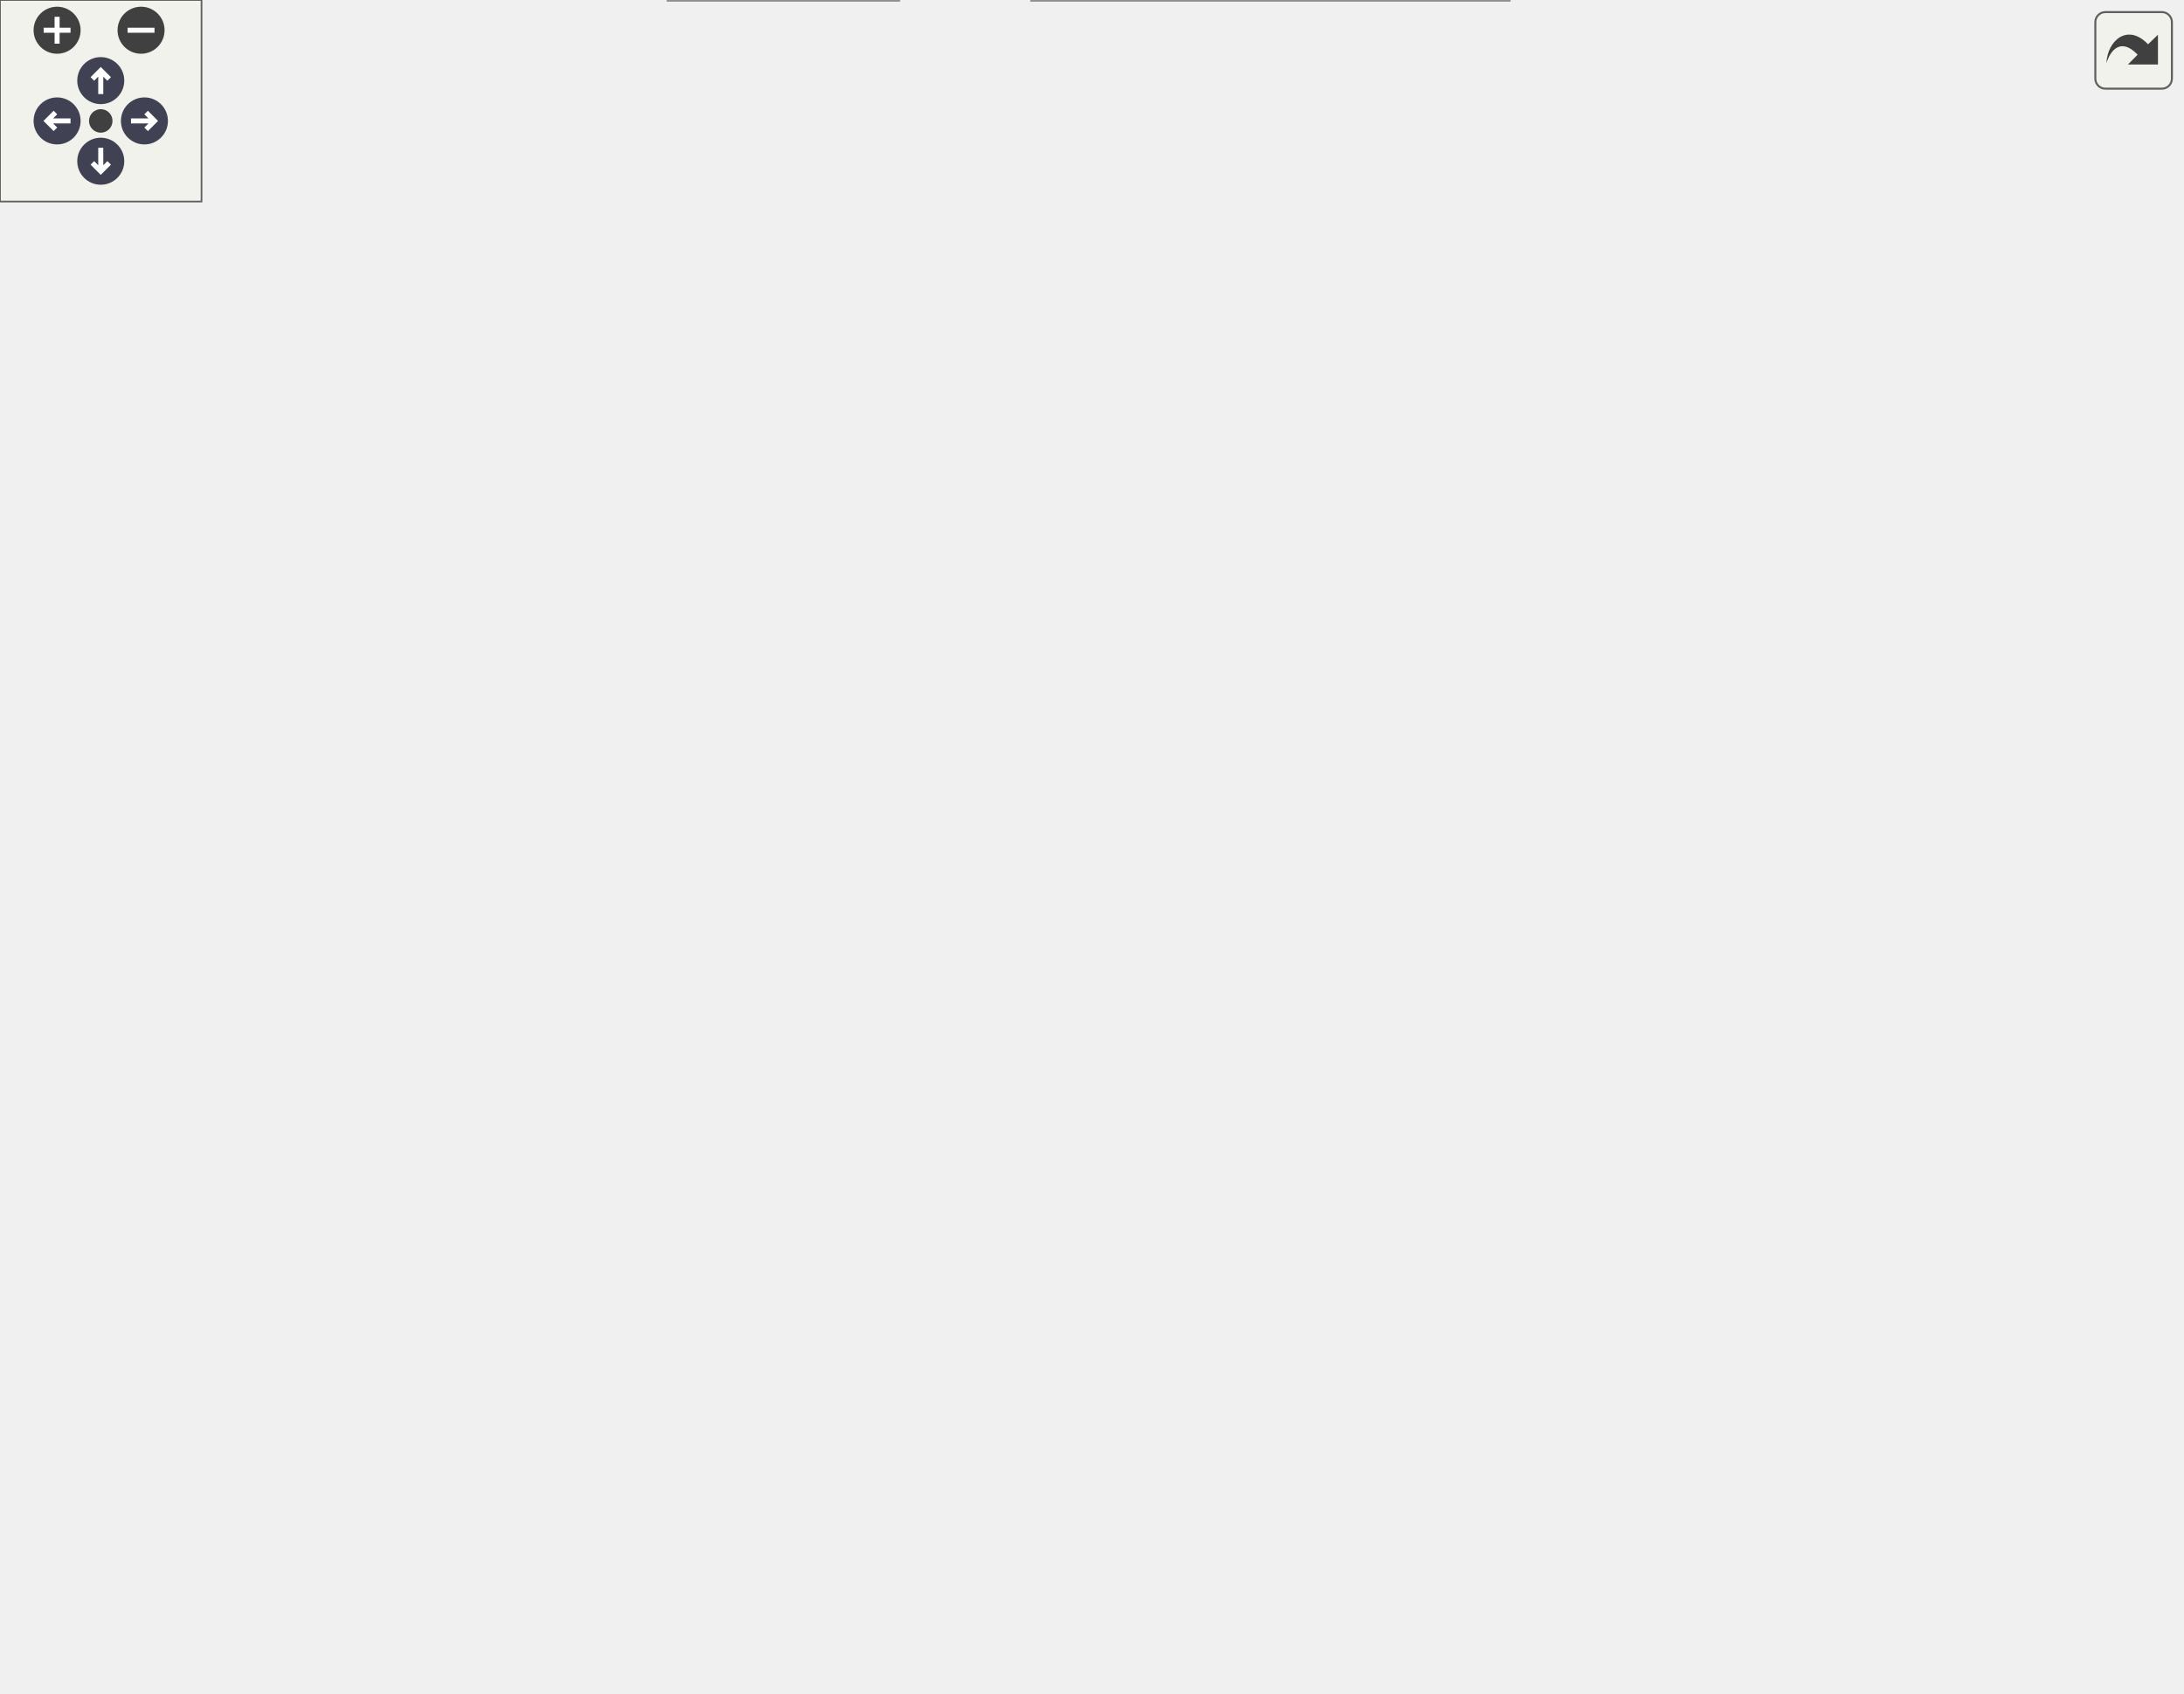
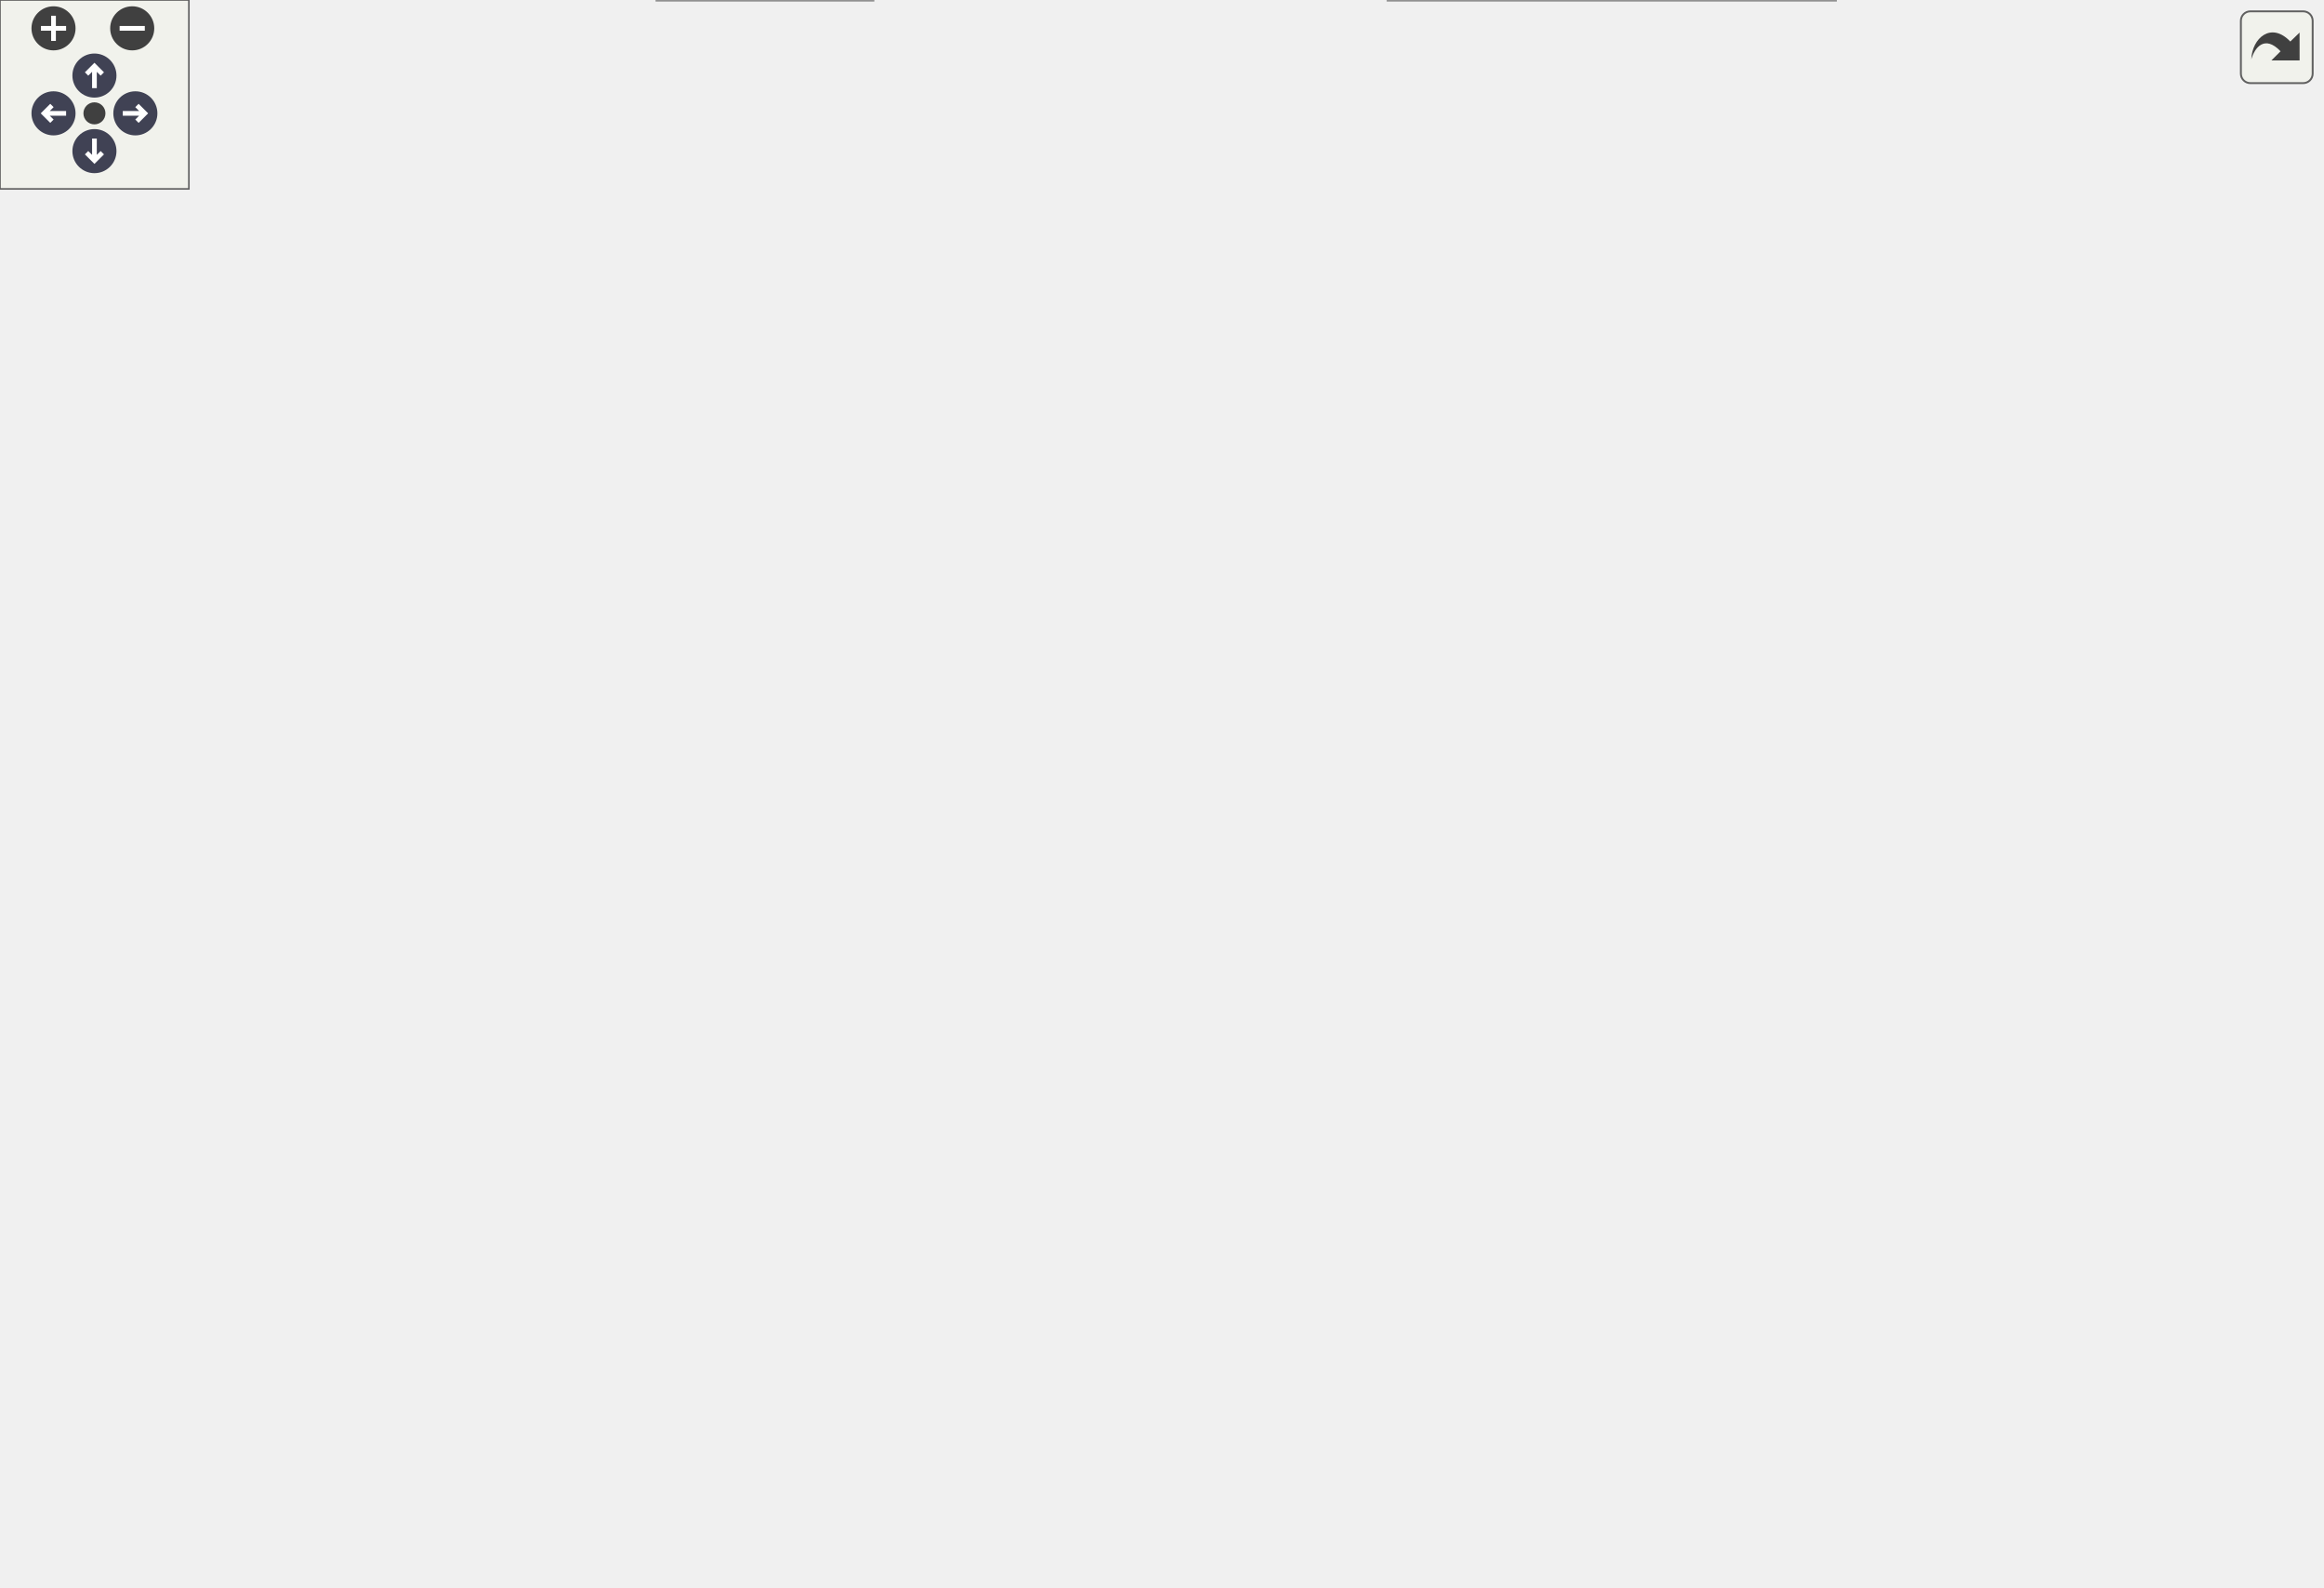
<svg xmlns="http://www.w3.org/2000/svg" xmlns:xlink="http://www.w3.org/1999/xlink" id="main" version="1.1" xml:space="preserve">
  <style type="text/css">
.node, .edge {opacity: 0.7;}
.node.selected, .edge.selected {opacity: 1;}
.edge:hover path { stroke: red; }
.edge:hover polygon { stroke: red; fill: red; }
</style>
  <defs>
    <circle id="rim" cx="0" cy="0" r="7" />
    <circle id="rim2" cx="0" cy="0" r="3.5" />
    <g id="zoomPlus">
      <use xlink:href="#rim" fill="#404040">
        <set attributeName="fill" to="#808080" begin="zoomplus.mouseover" end="zoomplus.mouseout" />
      </use>
      <path d="M-4,0h8M0,-4v8" fill="none" stroke="white" stroke-width="1.5" pointer-events="none" />
    </g>
    <g id="zoomMin">
      <use xlink:href="#rim" fill="#404040">
        <set attributeName="fill" to="#808080" begin="zoomminus.mouseover" end="zoomminus.mouseout" />
      </use>
      <path d="M-4,0h8" fill="none" stroke="white" stroke-width="1.5" pointer-events="none" />
    </g>
    <g id="arrowUp" transform="translate(30 24)">
      <use xlink:href="#rim" />
      <path pointer-events="none" fill="none" stroke="white" stroke-width="1.5" d="M0,-3.0v7 M-2.5,-0.5L0,-3.0L2.5,-0.5" />
    </g>
    <g id="arrowRight" transform="rotate(90) translate(36 -43)">
      <use xlink:href="#rim" />
      <path pointer-events="none" fill="none" stroke="white" stroke-width="1.5" d="M0,-3.0v7 M-2.5,-0.5L0,-3.0L2.5,-0.5" />
    </g>
    <g id="arrowDown" transform="rotate(180) translate(-30 -48)">
      <use xlink:href="#rim" />
      <path pointer-events="none" fill="none" stroke="white" stroke-width="1.5" d="M0,-3.0v7 M-2.5,-0.5L0,-3.0L2.5,-0.5" />
    </g>
    <g id="arrowLeft" transform="rotate(270) translate(-36 17)">
      <use xlink:href="#rim" />
      <path pointer-events="none" fill="none" stroke="white" stroke-width="1.5" d="M0,-3.0v7 M-2.5,-0.5L0,-3.0L2.5,-0.5" />
    </g>
    <g id="resetDef">
      <use xlink:href="#rim2" fill="#404040">
        <set attributeName="fill" to="#808080" begin="reset.mouseover" end="reset.mouseout" />
      </use>
    </g>
  </defs>
  <svg id="graph" class="graph">
    <g id="viewport">
      <g id="Node000001" class="node">
        <g id="a_Node000001">
          <a xlink:title="Global integer and precision settings.">
-             <polygon fill="#999999" stroke="#666666" points="493.75,-443.5 378.75,-443.5 378.75,-422.75 493.75,-422.75 493.75,-443.5" />
-             <text xml:space="preserve" text-anchor="middle" x="436.25" y="-430" font-family="Helvetica,sans-Serif" font-size="10.00">include/Settings.hpp</text>
+             <polygon fill="#999999" stroke="#666666" points="345.5,-443.5 230.5,-443.5 230.5,-422.75 345.5,-422.75 345.5,-443.5" />
+             <text xml:space="preserve" text-anchor="middle" x="288" y="-430" font-family="Helvetica,sans-Serif" font-size="10.00">include/Settings.hpp</text>
          </a>
        </g>
      </g>
      <g id="Node000002" class="node">
        <g id="a_Node000002">
          <a xlink:href="_move__tracker_8hpp.html" target="_top" xlink:title="Track ergodic moves.">
-             <polygon fill="white" stroke="#666666" points="562.5,-317.25 422,-317.25 422,-296.5 562.5,-296.5 562.5,-317.25" />
-             <text xml:space="preserve" text-anchor="middle" x="492.25" y="-303.75" font-family="Helvetica,sans-Serif" font-size="10.00">include/Move_tracker.hpp</text>
+             <polygon fill="white" stroke="#666666" points="737.25,-317.25 596.75,-317.25 596.75,-296.5 737.25,-296.5 737.25,-317.25" />
+             <text xml:space="preserve" text-anchor="middle" x="667" y="-303.75" font-family="Helvetica,sans-Serif" font-size="10.00">include/Move_tracker.hpp</text>
          </a>
        </g>
      </g>
      <g id="edge1_Node000001_Node000002" class="edge">
        <g id="a_edge1_Node000001_Node000002">
          <a xlink:title=" ">
-             <path fill="none" stroke="#63b8ff" d="M447.2,-412.47C451.46,-404.57 456.26,-395.32 460.25,-386.75 471.61,-362.37 482.99,-332.79 488.62,-317.73" />
-             <polygon fill="#63b8ff" stroke="#63b8ff" points="444.15,-410.75 442.42,-421.2 450.29,-414.12 444.15,-410.75" />
+             <path fill="none" stroke="#63b8ff" d="M328.71,-418.78C405.33,-393.66 569.35,-339.89 636.94,-317.73" />
+             <polygon fill="#63b8ff" stroke="#63b8ff" points="327.91,-415.36 319.49,-421.8 330.09,-422.01 327.91,-415.36" />
          </a>
        </g>
      </g>
      <g id="Node000008" class="node">
        <g id="a_Node000008">
          <a xlink:href="_mpfr__value_8hpp.html" target="_top" xlink:title="Scope-owned, value-returning MPFR operations.">
-             <polygon fill="white" stroke="#666666" points="649.25,-380.38 519.25,-380.38 519.25,-359.62 649.25,-359.62 649.25,-380.38" />
-             <text xml:space="preserve" text-anchor="middle" x="584.25" y="-366.88" font-family="Helvetica,sans-Serif" font-size="10.00">include/Mpfr_value.hpp</text>
+             <polygon fill="white" stroke="#666666" points="136,-380.38 6,-380.38 6,-359.62 136,-359.62 136,-380.38" />
+             <text xml:space="preserve" text-anchor="middle" x="71" y="-366.88" font-family="Helvetica,sans-Serif" font-size="10.00">include/Mpfr_value.hpp</text>
          </a>
        </g>
      </g>
      <g id="edge7_Node000001_Node000008" class="edge">
        <g id="a_edge7_Node000001_Node000008">
          <a xlink:title=" ">
-             <path fill="none" stroke="#63b8ff" d="M470.41,-418.02C498.02,-406.61 536.17,-390.86 560.53,-380.8" />
-             <polygon fill="#63b8ff" stroke="#63b8ff" points="469.33,-414.67 461.43,-421.73 472.01,-421.14 469.33,-414.67" />
+             <path fill="none" stroke="#63b8ff" d="M242.15,-419.21C201.42,-407.74 142.76,-391.21 105.78,-380.8" />
+             <polygon fill="#63b8ff" stroke="#63b8ff" points="241.1,-422.55 251.68,-421.89 243,-415.81 241.1,-422.55" />
          </a>
        </g>
      </g>
      <g id="Node000010" class="node">
        <g id="a_Node000010">
          <a xlink:href="_triangulation__traits_8hpp.html" target="_top" xlink:title="Traits class for particular uses of CGAL.">
-             <polygon fill="white" stroke="#666666" points="295.88,-386.75 178.62,-386.75 178.62,-353.25 295.88,-353.25 295.88,-386.75" />
-             <text xml:space="preserve" text-anchor="start" x="186.62" y="-373.25" font-family="Helvetica,sans-Serif" font-size="10.00">include/Triangulation</text>
-             <text xml:space="preserve" text-anchor="middle" x="237.25" y="-360.5" font-family="Helvetica,sans-Serif" font-size="10.00">_traits.hpp</text>
+             <polygon fill="white" stroke="#666666" points="413.62,-386.75 296.38,-386.75 296.38,-353.25 413.62,-353.25 413.62,-386.75" />
+             <text xml:space="preserve" text-anchor="start" x="304.38" y="-373.25" font-family="Helvetica,sans-Serif" font-size="10.00">include/Triangulation</text>
+             <text xml:space="preserve" text-anchor="middle" x="355" y="-360.5" font-family="Helvetica,sans-Serif" font-size="10.00">_traits.hpp</text>
          </a>
        </g>
      </g>
      <g id="edge10_Node000001_Node000010" class="edge">
        <g id="a_edge10_Node000001_Node000010">
          <a xlink:title=" ">
-             <path fill="none" stroke="#63b8ff" d="M393.63,-419.03C363.35,-409.73 322.47,-397.18 290.1,-387.23" />
-             <polygon fill="#63b8ff" stroke="#63b8ff" points="392.24,-422.27 402.83,-421.86 394.3,-415.58 392.24,-422.27" />
+             <path fill="none" stroke="#63b8ff" d="M307.13,-414.68C316.59,-406.05 327.93,-395.69 337.2,-387.23" />
+             <polygon fill="#63b8ff" stroke="#63b8ff" points="304.91,-411.96 299.88,-421.28 309.63,-417.13 304.91,-411.96" />
          </a>
        </g>
      </g>
      <g id="Node000017" class="node">
        <g id="a_Node000017">
          <a xlink:href="_utilities_8hpp.html" target="_top" xlink:title="Utility functions.">
-             <polygon fill="white" stroke="#666666" points="451,-380.38 337.5,-380.38 337.5,-359.62 451,-359.62 451,-380.38" />
-             <text xml:space="preserve" text-anchor="middle" x="394.25" y="-366.88" font-family="Helvetica,sans-Serif" font-size="10.00">include/Utilities.hpp</text>
+             <polygon fill="white" stroke="#666666" points="278.75,-380.38 165.25,-380.38 165.25,-359.62 278.75,-359.62 278.75,-380.38" />
+             <text xml:space="preserve" text-anchor="middle" x="222" y="-366.88" font-family="Helvetica,sans-Serif" font-size="10.00">include/Utilities.hpp</text>
          </a>
        </g>
      </g>
      <g id="edge18_Node000001_Node000017" class="edge">
        <g id="a_edge18_Node000001_Node000017">
          <a xlink:title=" ">
-             <path fill="none" stroke="#63b8ff" d="M423.03,-412.88C415.64,-402.13 406.77,-389.22 400.84,-380.59" />
-             <polygon fill="#63b8ff" stroke="#63b8ff" points="420.1,-414.8 428.64,-421.06 425.87,-410.83 420.1,-414.8" />
+             <path fill="none" stroke="#63b8ff" d="M268.99,-414.52C257.07,-403.48 242.15,-389.66 232.36,-380.59" />
+             <polygon fill="#63b8ff" stroke="#63b8ff" points="266.57,-417.05 276.29,-421.28 271.33,-411.91 266.57,-417.05" />
          </a>
        </g>
      </g>
      <g id="Node000003" class="node">
        <g id="a_Node000003">
          <a xlink:href="_ergodic__moves__3_8hpp.html" target="_top" xlink:title="Pachner moves on 2+1 dimensional foliated Delaunay triangulations.">
-             <polygon fill="white" stroke="#666666" points="555.5,-147 427,-147 427,-113.5 555.5,-113.5 555.5,-147" />
-             <text xml:space="preserve" text-anchor="start" x="435" y="-133.5" font-family="Helvetica,sans-Serif" font-size="10.00">include/Ergodic_moves</text>
-             <text xml:space="preserve" text-anchor="middle" x="491.25" y="-120.75" font-family="Helvetica,sans-Serif" font-size="10.00">_3.hpp</text>
+             <polygon fill="white" stroke="#666666" points="576.25,-147 447.75,-147 447.75,-113.5 576.25,-113.5 576.25,-147" />
+             <text xml:space="preserve" text-anchor="start" x="455.75" y="-133.5" font-family="Helvetica,sans-Serif" font-size="10.00">include/Ergodic_moves</text>
+             <text xml:space="preserve" text-anchor="middle" x="512" y="-120.75" font-family="Helvetica,sans-Serif" font-size="10.00">_3.hpp</text>
          </a>
        </g>
      </g>
      <g id="edge2_Node000002_Node000003" class="edge">
        <g id="a_edge2_Node000002_Node000003">
          <a xlink:title=" ">
-             <path fill="none" stroke="#63b8ff" d="M492.13,-284.98C491.93,-249.71 491.52,-179.13 491.34,-147.38" />
-             <polygon fill="#63b8ff" stroke="#63b8ff" points="488.63,-284.74 492.19,-294.72 495.63,-284.7 488.63,-284.74" />
+             <path fill="none" stroke="#63b8ff" d="M650.86,-287.69C620.47,-253.46 555.24,-179.96 526.31,-147.38" />
+             <polygon fill="#63b8ff" stroke="#63b8ff" points="648.19,-289.95 657.44,-295.11 653.42,-285.3 648.19,-289.95" />
          </a>
        </g>
      </g>
      <g id="Node000004" class="node">
        <g id="a_Node000004">
          <a xlink:href="_metropolis_8hpp.html" target="_top" xlink:title="Perform Metropolis-Hastings algorithm on Delaunay Triangulations.">
-             <polygon fill="white" stroke="#666666" points="601.75,-77.5 474.75,-77.5 474.75,-56.75 601.75,-56.75 601.75,-77.5" />
-             <text xml:space="preserve" text-anchor="middle" x="538.25" y="-64" font-family="Helvetica,sans-Serif" font-size="10.00">include/Metropolis.hpp</text>
+             <polygon fill="white" stroke="#666666" points="243.5,-77.5 116.5,-77.5 116.5,-56.75 243.5,-56.75 243.5,-77.5" />
+             <text xml:space="preserve" text-anchor="middle" x="180" y="-64" font-family="Helvetica,sans-Serif" font-size="10.00">include/Metropolis.hpp</text>
          </a>
        </g>
      </g>
      <g id="edge3_Node000003_Node000004" class="edge">
        <g id="a_edge3_Node000003_Node000004">
          <a xlink:title=" ">
-             <path fill="none" stroke="#63b8ff" d="M510.43,-104.31C517.54,-95.05 525.2,-85.09 530.68,-77.97" />
-             <polygon fill="#63b8ff" stroke="#63b8ff" points="507.84,-101.93 504.52,-111.99 513.39,-106.2 507.84,-101.93" />
+             <path fill="none" stroke="#63b8ff" d="M436.32,-113.02C363.42,-98.91 290.05,-86.31 240.05,-77.96" />
+             <polygon fill="#63b8ff" stroke="#63b8ff" points="435.57,-116.44 446.06,-114.91 436.91,-109.56 435.57,-116.44" />
          </a>
        </g>
      </g>
      <g id="Node000006" class="node">
        <g id="a_Node000006">
          <a xlink:href="_move__command_8hpp.html" target="_top" xlink:title="Do ergodic moves using the Command pattern.">
-             <polygon fill="white" stroke="#666666" points="456.38,-77.5 300.12,-77.5 300.12,-56.75 456.38,-56.75 456.38,-77.5" />
-             <text xml:space="preserve" text-anchor="middle" x="378.25" y="-64" font-family="Helvetica,sans-Serif" font-size="10.00">include/Move_command.hpp</text>
+             <polygon fill="white" stroke="#666666" points="590.12,-77.5 433.88,-77.5 433.88,-56.75 590.12,-56.75 590.12,-77.5" />
+             <text xml:space="preserve" text-anchor="middle" x="512" y="-64" font-family="Helvetica,sans-Serif" font-size="10.00">include/Move_command.hpp</text>
          </a>
        </g>
      </g>
      <g id="edge5_Node000003_Node000006" class="edge">
        <g id="a_edge5_Node000003_Node000006">
          <a xlink:title=" ">
-             <path fill="none" stroke="#63b8ff" d="M451.19,-107.58C432.46,-97.45 411.09,-85.89 396.35,-77.92" />
-             <polygon fill="#63b8ff" stroke="#63b8ff" points="449.47,-110.63 459.93,-112.31 452.8,-104.47 449.47,-110.63" />
+             <path fill="none" stroke="#63b8ff" d="M512,-101.69C512,-93.21 512,-84.42 512,-77.97" />
+             <polygon fill="#63b8ff" stroke="#63b8ff" points="508.5,-101.68 512,-111.68 515.5,-101.68 508.5,-101.68" />
          </a>
        </g>
      </g>
      <g id="Node000005" class="node">
        <g id="a_Node000005">
          <a xlink:href="cdt_8cpp.html" target="_top" xlink:title="The main executable.">
-             <polygon fill="white" stroke="#666666" points="267.5,-20.75 199,-20.75 199,0 267.5,0 267.5,-20.75" />
-             <text xml:space="preserve" text-anchor="middle" x="233.25" y="-7.25" font-family="Helvetica,sans-Serif" font-size="10.00">src/cdt.cpp</text>
+             <polygon fill="white" stroke="#666666" points="277.25,-20.75 208.75,-20.75 208.75,0 277.25,0 277.25,-20.75" />
+             <text xml:space="preserve" text-anchor="middle" x="243" y="-7.25" font-family="Helvetica,sans-Serif" font-size="10.00">src/cdt.cpp</text>
          </a>
        </g>
      </g>
      <g id="edge4_Node000004_Node000005" class="edge">
        <g id="a_edge4_Node000004_Node000005">
          <a xlink:title=" ">
-             <path fill="none" stroke="#63b8ff" d="M472.38,-54.3C409.54,-43.02 317.33,-26.47 267.78,-17.57" />
-             <polygon fill="#63b8ff" stroke="#63b8ff" points="471.42,-57.68 481.88,-56.01 472.66,-50.79 471.42,-57.68" />
+             <path fill="none" stroke="#63b8ff" d="M199.87,-48.86C210.42,-39.69 222.99,-28.76 231.83,-21.08" />
+             <polygon fill="#63b8ff" stroke="#63b8ff" points="197.66,-46.14 192.41,-55.34 202.25,-51.43 197.66,-46.14" />
          </a>
        </g>
      </g>
      <g id="Node000007" class="node">
        <g id="a_Node000007">
          <a xlink:href="_move__always_8hpp.html" target="_top" xlink:title="Randomly selects moves to always perform on triangulations.">
-             <polygon fill="white" stroke="#666666" points="449.25,-20.75 307.25,-20.75 307.25,0 449.25,0 449.25,-20.75" />
-             <text xml:space="preserve" text-anchor="middle" x="378.25" y="-7.25" font-family="Helvetica,sans-Serif" font-size="10.00">include/Move_always.hpp</text>
+             <polygon fill="white" stroke="#666666" points="583,-20.75 441,-20.75 441,0 583,0 583,-20.75" />
+             <text xml:space="preserve" text-anchor="middle" x="512" y="-7.25" font-family="Helvetica,sans-Serif" font-size="10.00">include/Move_always.hpp</text>
          </a>
        </g>
      </g>
      <g id="edge6_Node000006_Node000007" class="edge">
        <g id="a_edge6_Node000006_Node000007">
          <a xlink:title=" ">
-             <path fill="none" stroke="#63b8ff" d="M378.25,-44.88C378.25,-36.66 378.25,-27.68 378.25,-21.08" />
-             <polygon fill="#63b8ff" stroke="#63b8ff" points="374.75,-44.82 378.25,-54.82 381.75,-44.82 374.75,-44.82" />
+             <path fill="none" stroke="#63b8ff" d="M512,-44.88C512,-36.66 512,-27.68 512,-21.08" />
+             <polygon fill="#63b8ff" stroke="#63b8ff" points="508.5,-44.82 512,-54.82 515.5,-44.82 508.5,-44.82" />
          </a>
        </g>
      </g>
      <g id="Node000009" class="node">
        <g id="a_Node000009">
          <a xlink:href="_s3_action_8hpp.html" target="_top" xlink:title="Calculate S3 bulk actions on 3D Delaunay Triangulations.">
-             <polygon fill="white" stroke="#666666" points="647.25,-260.5 529.25,-260.5 529.25,-239.75 647.25,-239.75 647.25,-260.5" />
-             <text xml:space="preserve" text-anchor="middle" x="588.25" y="-247" font-family="Helvetica,sans-Serif" font-size="10.00">include/S3Action.hpp</text>
+             <polygon fill="white" stroke="#666666" points="118,-260.5 0,-260.5 0,-239.75 118,-239.75 118,-260.5" />
+             <text xml:space="preserve" text-anchor="middle" x="59" y="-247" font-family="Helvetica,sans-Serif" font-size="10.00">include/S3Action.hpp</text>
          </a>
        </g>
      </g>
      <g id="edge8_Node000008_Node000009" class="edge">
        <g id="a_edge8_Node000008_Node000009">
          <a xlink:title=" ">
-             <path fill="none" stroke="#63b8ff" d="M584.96,-347.96C585.84,-322.27 587.27,-279.92 587.92,-260.9" />
-             <polygon fill="#63b8ff" stroke="#63b8ff" points="581.47,-347.73 584.63,-357.84 588.47,-347.97 581.47,-347.73" />
+             <path fill="none" stroke="#63b8ff" d="M68.86,-347.96C66.24,-322.27 61.93,-279.92 60,-260.9" />
+             <polygon fill="#63b8ff" stroke="#63b8ff" points="65.37,-348.25 69.86,-357.85 72.33,-347.54 65.37,-348.25" />
          </a>
        </g>
      </g>
      <g id="edge9_Node000009_Node000004" class="edge">
        <g id="a_edge9_Node000009_Node000004">
          <a xlink:title=" ">
-             <path fill="none" stroke="#63b8ff" d="M586.78,-228.11C584.39,-200.95 578.39,-152.51 564.25,-113.5 559.49,-100.35 551.04,-86.6 545.07,-77.73" />
-             <polygon fill="#63b8ff" stroke="#63b8ff" points="583.27,-228.09 587.55,-237.78 590.25,-227.54 583.27,-228.09" />
+             <path fill="none" stroke="#63b8ff" d="M67.39,-228.97C79.41,-201.38 103.26,-151.02 132,-113.5 142.46,-99.84 157.14,-86.61 167.51,-78" />
+             <polygon fill="#63b8ff" stroke="#63b8ff" points="64.29,-227.33 63.58,-237.9 70.73,-230.07 64.29,-227.33" />
          </a>
        </g>
      </g>
      <g id="Node000011" class="node">
        <g id="a_Node000011">
          <a xlink:href="_foliated__triangulation_8hpp.html" target="_top" xlink:title="Create foliated spherical triangulations.">
-             <polygon fill="white" stroke="#666666" points="328.12,-317.25 146.38,-317.25 146.38,-296.5 328.12,-296.5 328.12,-317.25" />
-             <text xml:space="preserve" text-anchor="middle" x="237.25" y="-303.75" font-family="Helvetica,sans-Serif" font-size="10.00">include/Foliated_triangulation.hpp</text>
+             <polygon fill="white" stroke="#666666" points="431.88,-317.25 250.12,-317.25 250.12,-296.5 431.88,-296.5 431.88,-317.25" />
+             <text xml:space="preserve" text-anchor="middle" x="341" y="-303.75" font-family="Helvetica,sans-Serif" font-size="10.00">include/Foliated_triangulation.hpp</text>
          </a>
        </g>
      </g>
      <g id="edge11_Node000010_Node000011" class="edge">
        <g id="a_edge11_Node000010_Node000011">
          <a xlink:title=" ">
-             <path fill="none" stroke="#63b8ff" d="M237.25,-341.44C237.25,-332.96 237.25,-324.17 237.25,-317.72" />
-             <polygon fill="#63b8ff" stroke="#63b8ff" points="233.75,-341.43 237.25,-351.43 240.75,-341.43 233.75,-341.43" />
+             <path fill="none" stroke="#63b8ff" d="M348.75,-341.73C346.79,-333.16 344.75,-324.25 343.25,-317.72" />
+             <polygon fill="#63b8ff" stroke="#63b8ff" points="345.34,-342.5 350.98,-351.46 352.16,-340.94 345.34,-342.5" />
          </a>
        </g>
      </g>
      <g id="Node000016" class="node">
        <g id="a_Node000016">
          <a xlink:href="_formatters_8hpp.html" target="_top" xlink:title="Formatter specializations for various types.">
-             <polygon fill="white" stroke="#666666" points="128.5,-317.25 0,-317.25 0,-296.5 128.5,-296.5 128.5,-317.25" />
-             <text xml:space="preserve" text-anchor="middle" x="64.25" y="-303.75" font-family="Helvetica,sans-Serif" font-size="10.00">include/Formatters.hpp</text>
+             <polygon fill="white" stroke="#666666" points="578.25,-317.25 449.75,-317.25 449.75,-296.5 578.25,-296.5 578.25,-317.25" />
+             <text xml:space="preserve" text-anchor="middle" x="514" y="-303.75" font-family="Helvetica,sans-Serif" font-size="10.00">include/Formatters.hpp</text>
          </a>
        </g>
      </g>
      <g id="edge17_Node000010_Node000016" class="edge">
        <g id="a_edge17_Node000010_Node000016">
          <a xlink:title=" ">
-             <path fill="none" stroke="#63b8ff" d="M180.66,-349C150.91,-338.5 115.79,-326.08 91.96,-317.67" />
-             <polygon fill="#63b8ff" stroke="#63b8ff" points="179.32,-352.24 189.92,-352.28 181.65,-345.64 179.32,-352.24" />
+             <path fill="none" stroke="#63b8ff" d="M407.73,-348.73C434.92,-338.28 466.83,-326.01 488.53,-317.67" />
+             <polygon fill="#63b8ff" stroke="#63b8ff" points="406.68,-345.38 398.6,-352.24 409.19,-351.92 406.68,-345.38" />
          </a>
        </g>
      </g>
      <g id="Node000012" class="node">
        <g id="a_Node000012">
          <a xlink:href="_geometry_8hpp.html" target="_top" xlink:title="Geometric scalars of the Manifold used to calculate the Regge action.">
-             <polygon fill="white" stroke="#666666" points="313.5,-260.5 191,-260.5 191,-239.75 313.5,-239.75 313.5,-260.5" />
-             <text xml:space="preserve" text-anchor="middle" x="252.25" y="-247" font-family="Helvetica,sans-Serif" font-size="10.00">include/Geometry.hpp</text>
+             <polygon fill="white" stroke="#666666" points="452.25,-260.5 329.75,-260.5 329.75,-239.75 452.25,-239.75 452.25,-260.5" />
+             <text xml:space="preserve" text-anchor="middle" x="391" y="-247" font-family="Helvetica,sans-Serif" font-size="10.00">include/Geometry.hpp</text>
          </a>
        </g>
      </g>
      <g id="edge12_Node000011_Node000012" class="edge">
        <g id="a_edge12_Node000011_Node000012">
          <a xlink:title=" ">
-             <path fill="none" stroke="#63b8ff" d="M242.91,-285.21C245.21,-276.84 247.74,-267.58 249.59,-260.83" />
-             <polygon fill="#63b8ff" stroke="#63b8ff" points="239.6,-284.06 240.33,-294.63 246.35,-285.91 239.6,-284.06" />
+             <path fill="none" stroke="#63b8ff" d="M357.53,-287.77C365.74,-278.78 375.33,-268.28 382.14,-260.83" />
+             <polygon fill="#63b8ff" stroke="#63b8ff" points="355.12,-285.22 350.96,-294.97 360.29,-289.95 355.12,-285.22" />
          </a>
        </g>
      </g>
      <g id="Node000013" class="node">
        <g id="a_Node000013">
          <a xlink:href="_manifold_8hpp.html" target="_top" xlink:title="Data structures for manifolds.">
-             <polygon fill="white" stroke="#666666" points="366.25,-203.75 248.25,-203.75 248.25,-183 366.25,-183 366.25,-203.75" />
-             <text xml:space="preserve" text-anchor="middle" x="307.25" y="-190.25" font-family="Helvetica,sans-Serif" font-size="10.00">include/Manifold.hpp</text>
+             <polygon fill="white" stroke="#666666" points="500,-203.75 382,-203.75 382,-183 500,-183 500,-203.75" />
+             <text xml:space="preserve" text-anchor="middle" x="441" y="-190.25" font-family="Helvetica,sans-Serif" font-size="10.00">include/Manifold.hpp</text>
          </a>
        </g>
      </g>
      <g id="edge13_Node000012_Node000013" class="edge">
        <g id="a_edge13_Node000012_Node000013">
          <a xlink:title=" ">
-             <path fill="none" stroke="#63b8ff" d="M270.16,-231.3C279.25,-222.25 289.94,-211.61 297.5,-204.08" />
-             <polygon fill="#63b8ff" stroke="#63b8ff" points="267.77,-228.73 263.16,-238.27 272.71,-233.69 267.77,-228.73" />
+             <path fill="none" stroke="#63b8ff" d="M407.53,-231.02C415.74,-222.03 425.33,-211.53 432.14,-204.08" />
+             <polygon fill="#63b8ff" stroke="#63b8ff" points="405.12,-228.47 400.96,-238.22 410.29,-233.2 405.12,-228.47" />
          </a>
        </g>
      </g>
      <g id="edge14_Node000013_Node000003" class="edge">
        <g id="a_edge14_Node000013_Node000003">
          <a xlink:title=" ">
-             <path fill="none" stroke="#63b8ff" d="M347.39,-179.04C375.32,-169.76 412.72,-157.34 442.38,-147.48" />
-             <polygon fill="#63b8ff" stroke="#63b8ff" points="346.64,-175.6 338.25,-182.08 348.84,-182.25 346.64,-175.6" />
+             <path fill="none" stroke="#63b8ff" d="M460.96,-175.19C471.04,-166.51 483.22,-156.03 493.14,-147.48" />
+             <polygon fill="#63b8ff" stroke="#63b8ff" points="458.85,-172.39 453.55,-181.57 463.42,-177.69 458.85,-172.39" />
          </a>
        </g>
      </g>
      <g id="Node000014" class="node">
        <g id="a_Node000014">
          <a xlink:href="cdt-viewer_8cpp.html" target="_top" xlink:title="Views 3D spacetimes.">
-             <polygon fill="white" stroke="#666666" points="408.12,-140.62 304.38,-140.62 304.38,-119.88 408.12,-119.88 408.12,-140.62" />
-             <text xml:space="preserve" text-anchor="middle" x="356.25" y="-127.12" font-family="Helvetica,sans-Serif" font-size="10.00">src/cdt-viewer.cpp</text>
+             <polygon fill="white" stroke="#666666" points="277.88,-140.62 174.12,-140.62 174.12,-119.88 277.88,-119.88 277.88,-140.62" />
+             <text xml:space="preserve" text-anchor="middle" x="226" y="-127.12" font-family="Helvetica,sans-Serif" font-size="10.00">src/cdt-viewer.cpp</text>
          </a>
        </g>
      </g>
      <g id="edge15_Node000013_Node000014" class="edge">
        <g id="a_edge15_Node000013_Node000014">
          <a xlink:title=" ">
-             <path fill="none" stroke="#63b8ff" d="M322.15,-173.79C330.86,-162.92 341.51,-149.64 348.56,-140.84" />
-             <polygon fill="#63b8ff" stroke="#63b8ff" points="319.59,-171.38 316.07,-181.37 325.06,-175.76 319.59,-171.38" />
+             <path fill="none" stroke="#63b8ff" d="M395.58,-179.46C355.22,-167.99 297.1,-151.46 260.46,-141.05" />
+             <polygon fill="#63b8ff" stroke="#63b8ff" points="394.42,-182.77 405,-182.14 396.34,-176.04 394.42,-182.77" />
          </a>
        </g>
      </g>
      <g id="Node000015" class="node">
        <g id="a_Node000015">
          <a xlink:href="initialize_8cpp.html" target="_top" xlink:title="Generates initial spacetimes.">
-             <polygon fill="white" stroke="#666666" points="285,-140.62 189.5,-140.62 189.5,-119.88 285,-119.88 285,-140.62" />
-             <text xml:space="preserve" text-anchor="middle" x="237.25" y="-127.12" font-family="Helvetica,sans-Serif" font-size="10.00">src/initialize.cpp</text>
+             <polygon fill="white" stroke="#666666" points="429.75,-140.62 334.25,-140.62 334.25,-119.88 429.75,-119.88 429.75,-140.62" />
+             <text xml:space="preserve" text-anchor="middle" x="382" y="-127.12" font-family="Helvetica,sans-Serif" font-size="10.00">src/initialize.cpp</text>
          </a>
        </g>
      </g>
      <g id="edge16_Node000013_Node000015" class="edge">
        <g id="a_edge16_Node000013_Node000015">
          <a xlink:title=" ">
-             <path fill="none" stroke="#63b8ff" d="M287.46,-175.1C274.75,-164 258.72,-150 248.24,-140.84" />
-             <polygon fill="#63b8ff" stroke="#63b8ff" points="285.03,-177.62 294.86,-181.56 289.63,-172.34 285.03,-177.62" />
-           </a>
-         </g>
-       </g>
-       <g id="edge20_Node000017_Node000002" class="edge">
-         <g id="a_edge20_Node000017_Node000002">
-           <a xlink:title=" ">
-             <path fill="none" stroke="#63b8ff" d="M419.59,-353.2C437.59,-341.97 461.2,-327.24 476.54,-317.67" />
-             <polygon fill="#63b8ff" stroke="#63b8ff" points="417.91,-350.12 411.28,-358.38 421.62,-356.06 417.91,-350.12" />
+             <path fill="none" stroke="#63b8ff" d="M423.7,-174.45C413.09,-163.46 399.93,-149.82 391.26,-140.84" />
+             <polygon fill="#63b8ff" stroke="#63b8ff" points="421.01,-176.7 430.47,-181.47 426.04,-171.84 421.01,-176.7" />
+           </a>
+         </g>
+       </g>
+       <g id="edge21_Node000017_Node000002" class="edge">
+         <g id="a_edge21_Node000017_Node000002">
+           <a xlink:title=" ">
+             <path fill="none" stroke="#63b8ff" d="M270.09,-356.67C275.77,-355.42 281.5,-354.24 287,-353.25 294.54,-351.89 488.59,-328.92 596.39,-316.2" />
+             <polygon fill="#63b8ff" stroke="#63b8ff" points="269.74,-353.16 260.78,-358.82 271.31,-359.98 269.74,-353.16" />
+           </a>
+         </g>
+       </g>
+       <g id="edge20_Node000017_Node000004" class="edge">
+         <g id="a_edge20_Node000017_Node000004">
+           <a xlink:title=" ">
+             <path fill="none" stroke="#63b8ff" d="M201.83,-351.86C179.32,-330.69 146,-292.4 146,-251.12 146,-251.12 146,-251.12 146,-192.38 146,-148.32 166.13,-98.49 175.41,-77.86" />
+             <polygon fill="#63b8ff" stroke="#63b8ff" points="199.24,-354.23 209,-358.33 203.93,-349.03 199.24,-354.23" />
          </a>
        </g>
      </g>
      <g id="edge19_Node000017_Node000011" class="edge">
        <g id="a_edge19_Node000017_Node000011">
          <a xlink:title=" ">
-             <path fill="none" stroke="#63b8ff" d="M358.4,-355.04C329.08,-343.63 288.37,-327.78 262.41,-317.67" />
-             <polygon fill="#63b8ff" stroke="#63b8ff" points="357.03,-358.26 367.61,-358.63 359.57,-351.74 357.03,-358.26" />
-           </a>
-         </g>
-       </g>
-       <g id="edge24_Node000017_Node000014" class="edge">
-         <g id="a_edge24_Node000017_Node000014">
-           <a xlink:title=" ">
-             <path fill="none" stroke="#63b8ff" d="M393.8,-347.7C392.68,-312.84 388.78,-241.61 375.25,-183 371.76,-167.89 365.08,-151.18 360.64,-140.95" />
-             <polygon fill="#63b8ff" stroke="#63b8ff" points="390.3,-347.76 394.07,-357.67 397.3,-347.57 390.3,-347.76" />
+             <path fill="none" stroke="#63b8ff" d="M251.25,-353.97C273.29,-342.66 302.86,-327.47 321.93,-317.67" />
+             <polygon fill="#63b8ff" stroke="#63b8ff" points="249.76,-350.81 242.47,-358.49 252.96,-357.03 249.76,-350.81" />
+           </a>
+         </g>
+       </g>
+       <g id="edge25_Node000017_Node000014" class="edge">
+         <g id="a_edge25_Node000017_Node000014">
+           <a xlink:title=" ">
+             <path fill="none" stroke="#63b8ff" d="M215.73,-348.21C206.2,-313.59 190.46,-242.1 203,-183 206.31,-167.42 214.64,-150.83 220.31,-140.76" />
+             <polygon fill="#63b8ff" stroke="#63b8ff" points="212.34,-349.11 218.47,-357.75 219.07,-347.17 212.34,-349.11" />
          </a>
        </g>
      </g>
      <g id="Node000018" class="node">
        <g id="a_Node000018">
          <a xlink:href="_runtime__config_8hpp.html" target="_top" xlink:title="Validated runtime configuration for CDT++ command-line programs.">
-             <polygon fill="white" stroke="#666666" points="229.75,-203.75 78.75,-203.75 78.75,-183 229.75,-183 229.75,-203.75" />
-             <text xml:space="preserve" text-anchor="middle" x="154.25" y="-190.25" font-family="Helvetica,sans-Serif" font-size="10.00">include/Runtime_config.hpp</text>
-           </a>
-         </g>
-       </g>
-       <g id="edge21_Node000017_Node000018" class="edge">
-         <g id="a_edge21_Node000017_Node000018">
-           <a xlink:title=" ">
-             <path fill="none" stroke="#63b8ff" d="M388.38,-348.4C379.13,-319.68 358.38,-267.98 322.25,-239.75 295.94,-219.2 261.04,-207.93 229.87,-201.77" />
-             <polygon fill="#63b8ff" stroke="#63b8ff" points="384.96,-349.16 391.22,-357.71 391.66,-347.13 384.96,-349.16" />
-           </a>
-         </g>
-       </g>
-       <g id="edge22_Node000018_Node000005" class="edge">
-         <g id="a_edge22_Node000018_Node000005">
-           <a xlink:title=" ">
-             <path fill="none" stroke="#63b8ff" d="M160.02,-171.89C164.79,-155.77 172.09,-132.88 180.25,-113.5 195.06,-78.34 217.27,-38.8 227.6,-20.98" />
-             <polygon fill="#63b8ff" stroke="#63b8ff" points="156.72,-170.69 157.31,-181.27 163.45,-172.63 156.72,-170.69" />
-           </a>
-         </g>
-       </g>
-       <g id="edge23_Node000018_Node000015" class="edge">
-         <g id="a_edge23_Node000018_Node000015">
-           <a xlink:title=" ">
-             <path fill="none" stroke="#63b8ff" d="M176.78,-175.78C191.88,-164.66 211.25,-150.39 223.95,-141.05" />
-             <polygon fill="#63b8ff" stroke="#63b8ff" points="174.78,-172.91 168.8,-181.66 178.93,-178.54 174.78,-172.91" />
+             <polygon fill="white" stroke="#666666" points="363.5,-203.75 212.5,-203.75 212.5,-183 363.5,-183 363.5,-203.75" />
+             <text xml:space="preserve" text-anchor="middle" x="288" y="-190.25" font-family="Helvetica,sans-Serif" font-size="10.00">include/Runtime_config.hpp</text>
+           </a>
+         </g>
+       </g>
+       <g id="edge22_Node000017_Node000018" class="edge">
+         <g id="a_edge22_Node000017_Node000018">
+           <a xlink:title=" ">
+             <path fill="none" stroke="#63b8ff" d="M226.34,-348.59C229.71,-333.9 234.83,-313.73 241,-296.5 253.57,-261.4 273.54,-221.83 282.88,-204" />
+             <polygon fill="#63b8ff" stroke="#63b8ff" points="223.01,-347.46 224.27,-357.98 229.84,-348.97 223.01,-347.46" />
+           </a>
+         </g>
+       </g>
+       <g id="edge23_Node000018_Node000005" class="edge">
+         <g id="a_edge23_Node000018_Node000005">
+           <a xlink:title=" ">
+             <path fill="none" stroke="#63b8ff" d="M289.96,-171.24C290.91,-155.21 291.09,-132.74 287,-113.5 279.36,-77.62 258.82,-38.75 248.74,-21.08" />
+             <polygon fill="#63b8ff" stroke="#63b8ff" points="286.48,-170.78 289.21,-181.02 293.46,-171.31 286.48,-170.78" />
+           </a>
+         </g>
+       </g>
+       <g id="edge24_Node000018_Node000015" class="edge">
+         <g id="a_edge24_Node000018_Node000015">
+           <a xlink:title=" ">
+             <path fill="none" stroke="#63b8ff" d="M312.54,-176.42C329.78,-165.21 352.28,-150.57 366.93,-141.05" />
+             <polygon fill="#63b8ff" stroke="#63b8ff" points="310.85,-173.34 304.37,-181.73 314.66,-179.21 310.85,-173.34" />
          </a>
        </g>
      </g>
    </g>
  </svg>
  <g id="navigator" transform="translate(0 0)" fill="#404254">
    <rect fill="#f2f5e9" fill-opacity="0.5" stroke="#606060" stroke-width=".5" x="0" y="0" width="60" height="60" />
    <use id="zoomplus" xlink:href="#zoomPlus" x="17" y="9" />
    <use id="zoomminus" xlink:href="#zoomMin" x="42" y="9" />
    <use id="reset" xlink:href="#resetDef" x="30" y="36" />
    <use id="arrowup" xlink:href="#arrowUp" x="0" y="0" />
    <use id="arrowright" xlink:href="#arrowRight" x="0" y="0" />
    <use id="arrowdown" xlink:href="#arrowDown" x="0" y="0" />
    <use id="arrowleft" xlink:href="#arrowLeft" x="0" y="0" />
  </g>
  <svg viewBox="0 0 15 15" width="100%" height="30px" preserveAspectRatio="xMaxYMin meet">
    <g id="arrow_out" transform="scale(0.3 0.3)">
      <a xlink:href="_settings_8hpp__dep__incl_org.svg" target="_base">
        <rect id="button" ry="5" rx="5" y="6" x="6" height="38" width="38" fill="#f2f5e9" fill-opacity="0.5" stroke="#606060" stroke-width="1.0" />
        <path id="arrow" d="M 11.5,31.437 C 11.94,20.098 22.043,11.323 32.159,21.979 L 37.069,17.246 C 37.069,17.246 37.088,32 37.088,32 L 22.16,31.978 C 22.16,31.978 26.998,27.14 26.998,27.14 C 18.529,18.264 13.292,25.23 11.5,31.437 z" style="fill:#404040;" />
      </a>
    </g>
  </svg>
  <style type="text/css">

[data-mouse-over-selected='false'] { opacity: 0.7; }
[data-mouse-over-selected='true']  { opacity: 1.0; }

</style>
</svg>
